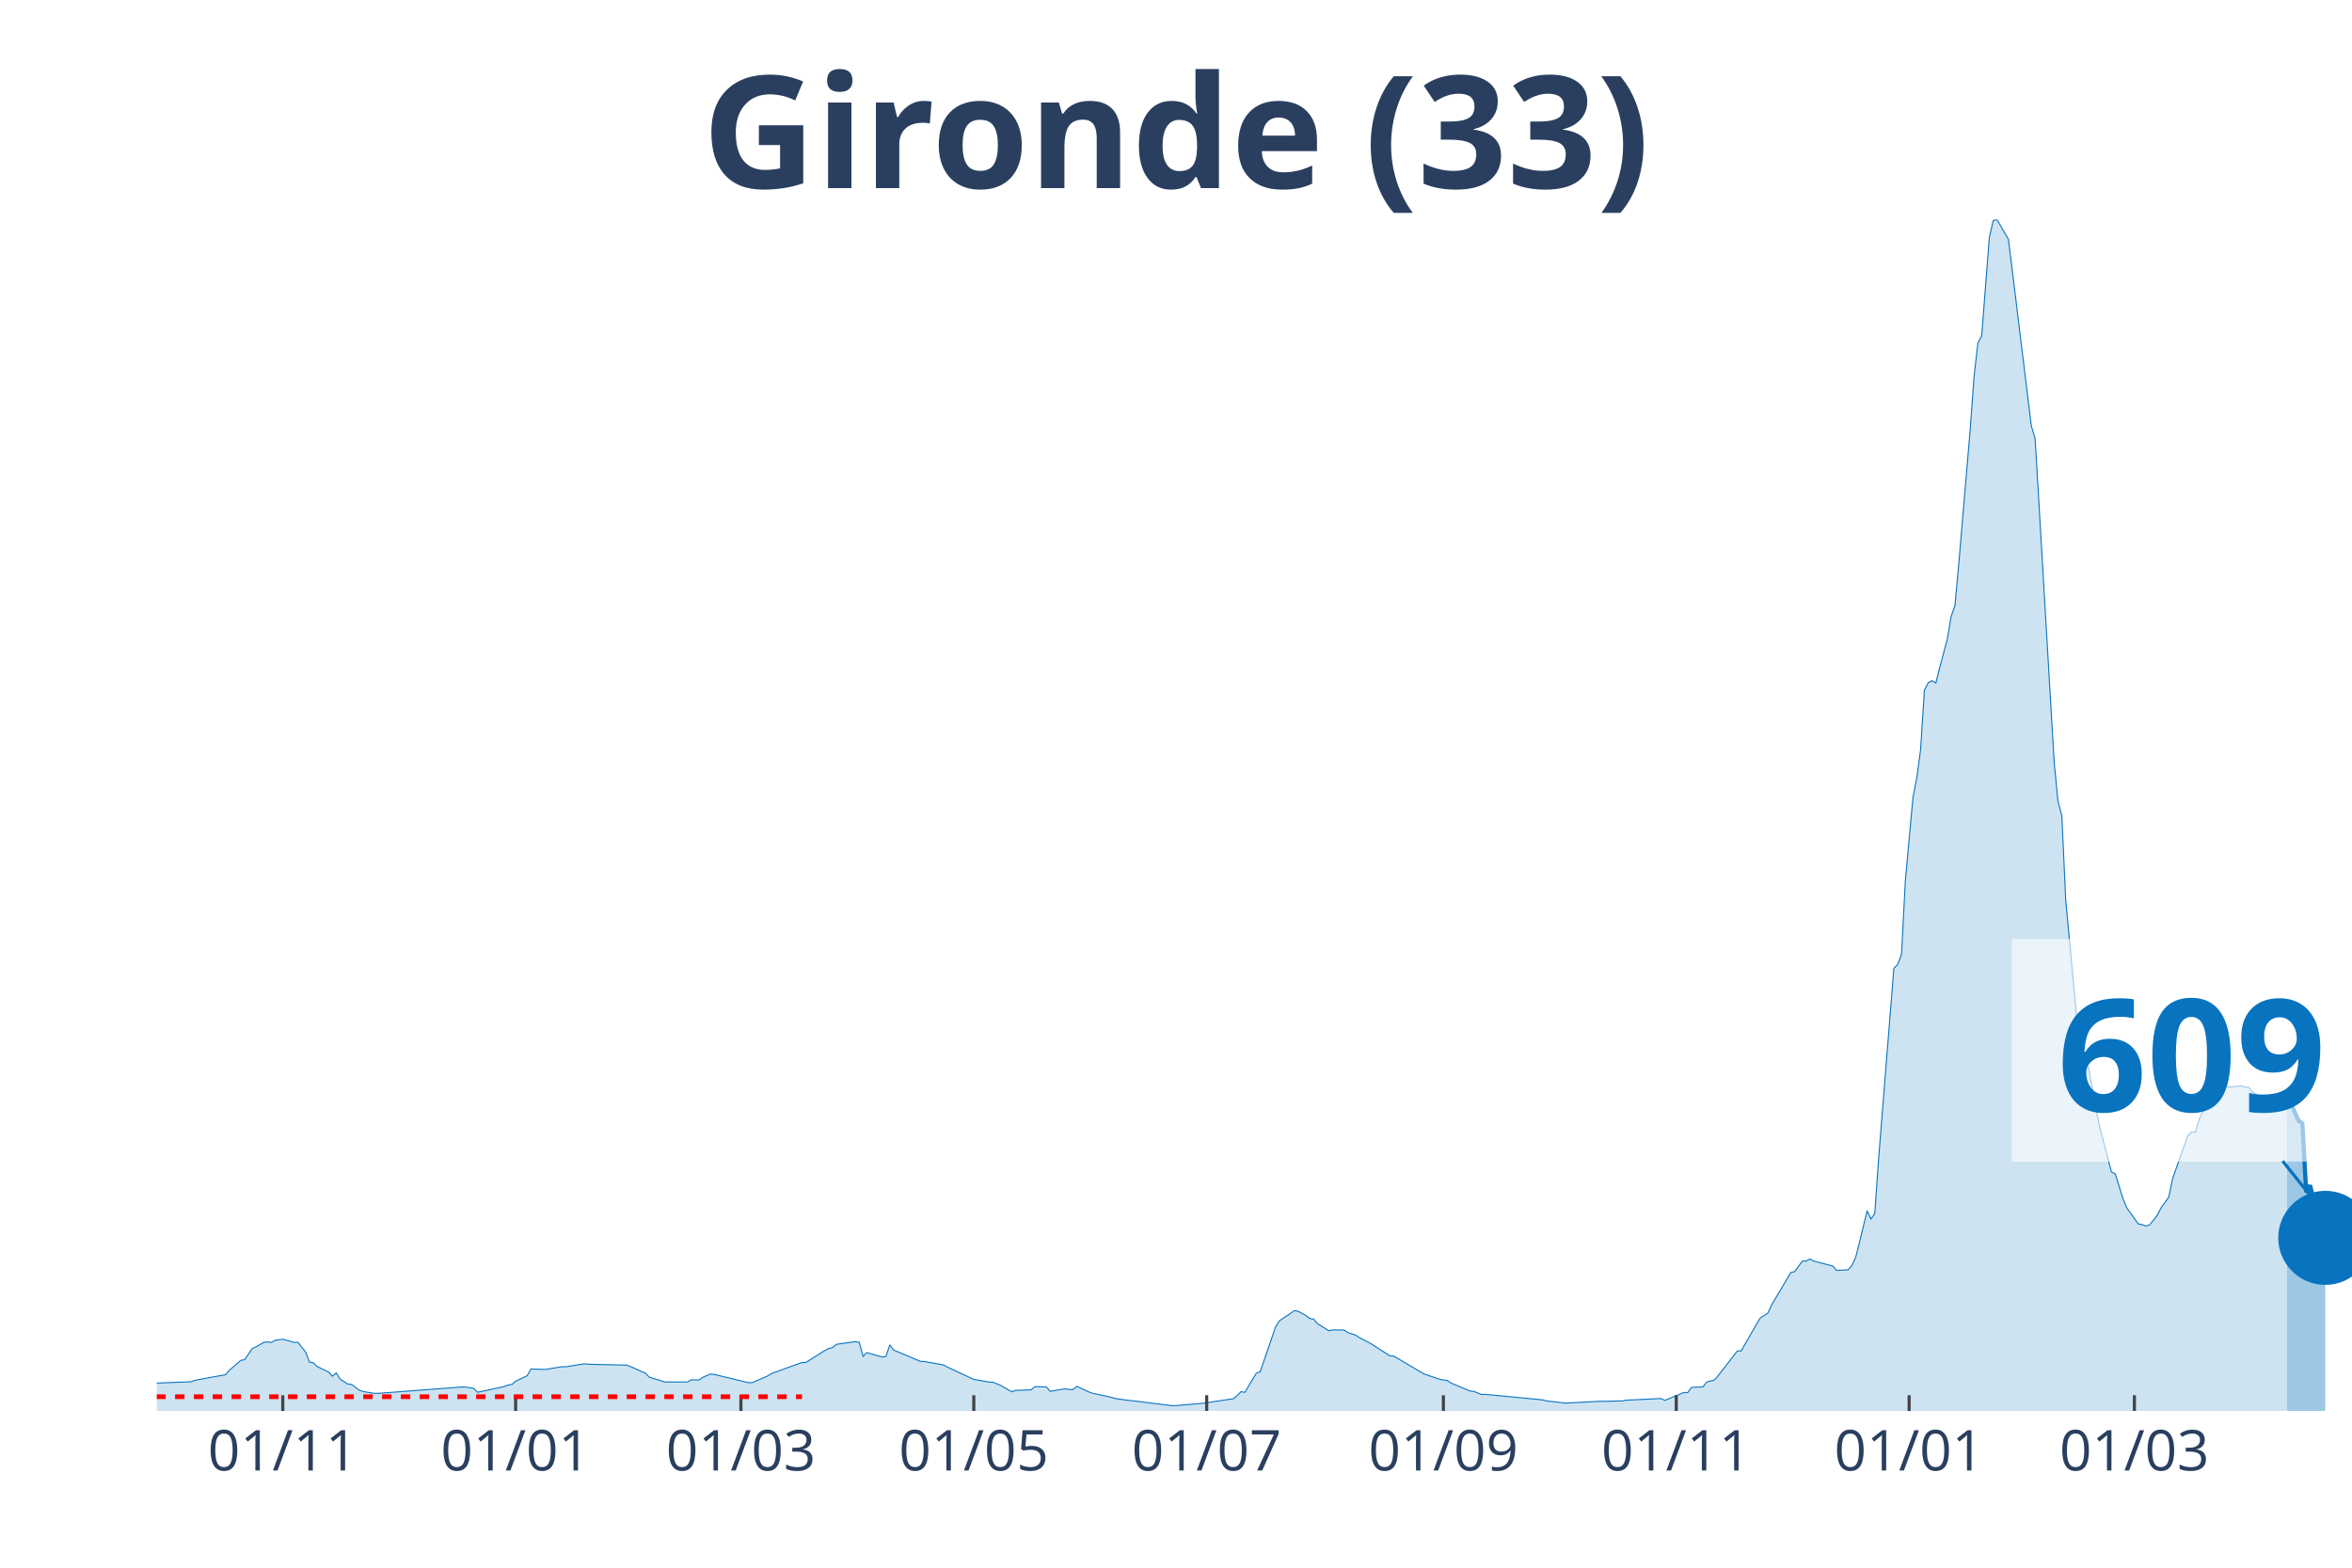
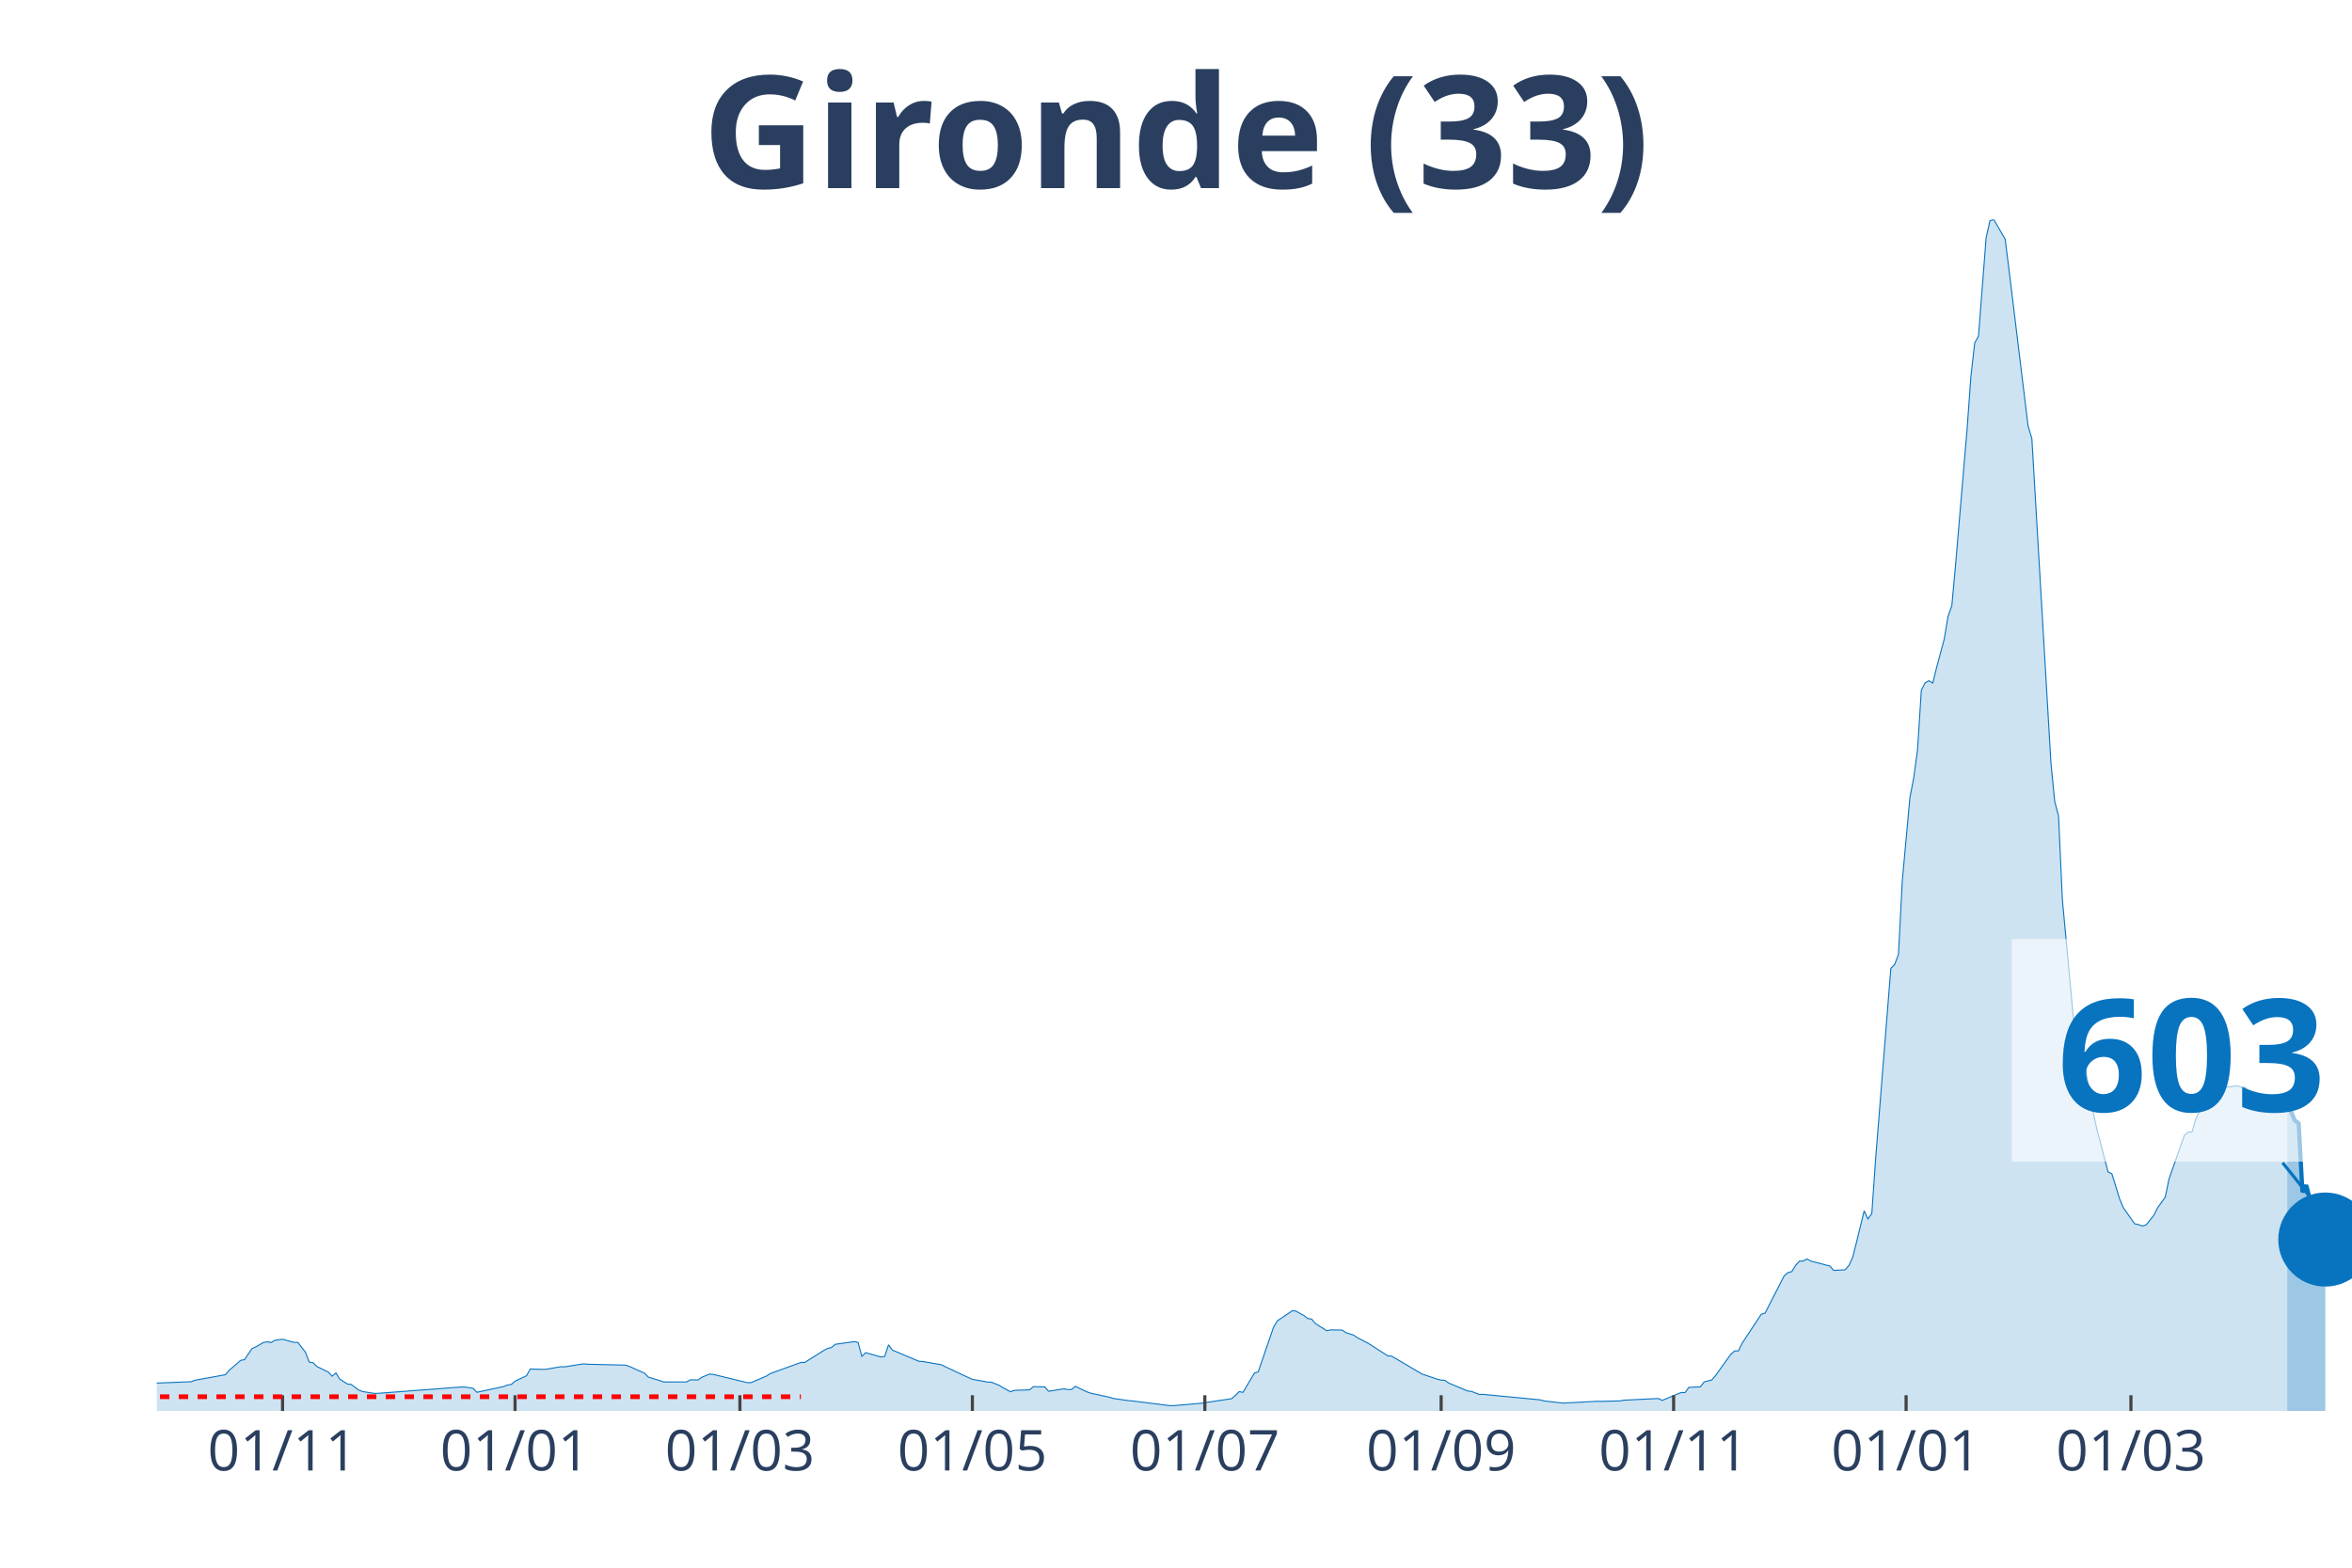
<svg xmlns="http://www.w3.org/2000/svg" class="main-svg" width="1125" height="750" style="" viewBox="0 0 750 500">
  <rect x="0" y="0" width="750" height="500" style="fill: rgb(0, 0, 0); fill-opacity: 0;" />
-   <defs id="defs-a6cb80">
+   <defs id="defs-ab02ca">
    <g class="clips">
-       <clipPath id="clipa6cb80xyplot" class="plotclip">
+       <clipPath id="clipab02caxyplot" class="plotclip">
        <rect width="700" height="380" />
      </clipPath>
-       <clipPath class="axesclip" id="clipa6cb80x">
+       <clipPath class="axesclip" id="clipab02cax">
        <rect x="50" y="0" width="700" height="500" />
      </clipPath>
-       <clipPath class="axesclip" id="clipa6cb80y">
+       <clipPath class="axesclip" id="clipab02cay">
        <rect x="0" y="70" width="750" height="380" />
      </clipPath>
-       <clipPath class="axesclip" id="clipa6cb80xy">
+       <clipPath class="axesclip" id="clipab02caxy">
        <rect x="50" y="70" width="700" height="380" />
      </clipPath>
    </g>
    <g class="gradients" />
  </defs>
  <g class="bglayer">
    <rect class="bg" x="50" y="70" width="700" height="380" style="fill: rgb(0, 0, 0); fill-opacity: 0; stroke-width: 0;" />
  </g>
  <g class="layer-below">
    <g class="imagelayer" />
    <g class="shapelayer" />
  </g>
  <g class="cartesianlayer">
    <g class="subplot xy">
      <g class="layer-subplot">
        <g class="shapelayer" />
        <g class="imagelayer" />
      </g>
      <g class="gridlayer">
        <g class="x">
-           <path class="xgrid crisp" transform="translate(90.17,0)" d="M0,70v380" style="stroke: rgb(255, 255, 255); stroke-opacity: 1; stroke-width: 1px;" />
-           <path class="xgrid crisp" transform="translate(164.43,0)" d="M0,70v380" style="stroke: rgb(255, 255, 255); stroke-opacity: 1; stroke-width: 1px;" />
-           <path class="xgrid crisp" transform="translate(236.26,0)" d="M0,70v380" style="stroke: rgb(255, 255, 255); stroke-opacity: 1; stroke-width: 1px;" />
-           <path class="xgrid crisp" transform="translate(310.52,0)" d="M0,70v380" style="stroke: rgb(255, 255, 255); stroke-opacity: 1; stroke-width: 1px;" />
-           <path class="xgrid crisp" transform="translate(384.78,0)" d="M0,70v380" style="stroke: rgb(255, 255, 255); stroke-opacity: 1; stroke-width: 1px;" />
-           <path class="xgrid crisp" transform="translate(460.26,0)" d="M0,70v380" style="stroke: rgb(255, 255, 255); stroke-opacity: 1; stroke-width: 1px;" />
-           <path class="xgrid crisp" transform="translate(534.52,0)" d="M0,70v380" style="stroke: rgb(255, 255, 255); stroke-opacity: 1; stroke-width: 1px;" />
-           <path class="xgrid crisp" transform="translate(608.78,0)" d="M0,70v380" style="stroke: rgb(255, 255, 255); stroke-opacity: 1; stroke-width: 1px;" />
-           <path class="xgrid crisp" transform="translate(680.61,0)" d="M0,70v380" style="stroke: rgb(255, 255, 255); stroke-opacity: 1; stroke-width: 1px;" />
+           <path class="xgrid crisp" transform="translate(90.1,0)" d="M0,70v380" style="stroke: rgb(255, 255, 255); stroke-opacity: 1; stroke-width: 1px;" />
+           <path class="xgrid crisp" transform="translate(164.24,0)" d="M0,70v380" style="stroke: rgb(255, 255, 255); stroke-opacity: 1; stroke-width: 1px;" />
+           <path class="xgrid crisp" transform="translate(235.94,0)" d="M0,70v380" style="stroke: rgb(255, 255, 255); stroke-opacity: 1; stroke-width: 1px;" />
+           <path class="xgrid crisp" transform="translate(310.07,0)" d="M0,70v380" style="stroke: rgb(255, 255, 255); stroke-opacity: 1; stroke-width: 1px;" />
+           <path class="xgrid crisp" transform="translate(384.2,0)" d="M0,70v380" style="stroke: rgb(255, 255, 255); stroke-opacity: 1; stroke-width: 1px;" />
+           <path class="xgrid crisp" transform="translate(459.55,0)" d="M0,70v380" style="stroke: rgb(255, 255, 255); stroke-opacity: 1; stroke-width: 1px;" />
+           <path class="xgrid crisp" transform="translate(533.68,0)" d="M0,70v380" style="stroke: rgb(255, 255, 255); stroke-opacity: 1; stroke-width: 1px;" />
+           <path class="xgrid crisp" transform="translate(607.81,0)" d="M0,70v380" style="stroke: rgb(255, 255, 255); stroke-opacity: 1; stroke-width: 1px;" />
+           <path class="xgrid crisp" transform="translate(679.51,0)" d="M0,70v380" style="stroke: rgb(255, 255, 255); stroke-opacity: 1; stroke-width: 1px;" />
        </g>
        <g class="y" />
      </g>
      <g class="zerolinelayer" />
      <path class="xlines-below" />
      <path class="ylines-below" />
      <g class="overlines-below" />
      <g class="xaxislayer-below" />
      <g class="yaxislayer-below" />
      <g class="overaxes-below" />
-       <g class="plot" transform="translate(50, 70)" clip-path="url('#clipa6cb80xyplot')">
+       <g class="plot" transform="translate(50, 70)" clip-path="url('#clipab02caxyplot')">
        <g class="scatterlayer mlayer">
-           <g class="trace scatter tracee08274" style="stroke-miterlimit: 2;">
+           <g class="trace scatter trace145ad3" style="stroke-miterlimit: 2;">
            <g class="fills">
              <g>
-                 <path class="js-fill" d="M679.3,380L-165.57,380L-165.57,379.86L-57.22,378.04L-56,377.75L-41.39,368.64L-40.17,368.59L-35.3,364.74L-34.09,364.13L-29.22,364.72L-28,365.63L-18.26,367.14L-17.04,367.12L-13.39,367.65L-12.17,368.68L-6.09,370.76L-4.87,370.84L-1.22,371.15L0,371.12L10.96,370.69L12.17,370.22L21.91,368.45L23.13,367.04L26.78,363.87L28,363.65L30.43,360.1L31.65,359.57L34.09,358.15L35.3,357.96L36.52,358.18L37.74,357.48L40.17,357.13L41.39,357.48L43.83,358.14L45.04,358.14L47.48,361.27L48.7,364.44L49.91,364.62L51.13,365.83L54.78,367.61L56,368.93L57.22,367.88L58.43,369.85L60.87,371.4L62.09,371.55L64.52,373.36L65.74,373.82L69.39,374.4L70.61,374.4L97.39,372.36L98.61,372.41L101.04,372.79L102.26,374.05L110.78,372.23L112,371.73L113.22,371.58L114.43,370.51L118.09,368.78L119.3,366.63L122.96,366.74L124.17,366.74L129.04,365.9L130.26,365.94L136.35,364.98L137.57,365.11L149.74,365.39L150.96,365.81L155.83,367.98L157.04,369.24L160.7,370.34L161.91,370.77L169.22,370.76L170.43,370.07L172.87,370.13L174.09,369.28L176.52,368.24L177.74,368.35L188.7,371L189.91,370.95L194.78,368.86L196,368.07L205.74,364.55L206.96,364.55L213.04,360.72L214.26,360.08L215.48,359.81L216.7,358.76L222.78,357.89L224,358.14L225.22,362.61L226.43,361.41L231.3,362.8L232.52,362.61L233.74,358.92L234.96,360.59L243.48,364.18L244.7,364.24L250.78,365.31L252,365.97L260.52,369.95L261.74,370.14L265.39,370.8L266.61,370.85L269.04,371.82L270.26,372.57L272.7,373.89L273.91,373.44L278.78,373.28L280,372.26L283.65,372.34L284.87,373.73L289.74,372.94L290.96,373.18L292.17,373.17L293.39,372.16L297.04,373.88L298.26,374.33L304.35,375.65L305.57,376.03L310.43,376.72L311.65,376.82L323.83,378.34L325.04,378.3L332.35,377.67L333.57,377.56L343.3,376.1L344.52,375.1L345.74,373.85L346.96,374.08L350.61,367.94L351.83,367.54L356.7,353.35L357.91,351.3L362.78,348L364,348.23L366.43,349.58L367.65,350.52L368.87,350.7L370.09,352.14L373.74,354.42L374.96,354.15L378.61,354.21L379.83,355.03L382.26,355.81L383.48,356.62L387.13,358.52L388.35,359.31L393.22,362.44L394.43,362.51L402.96,367.54L404.17,368.24L409.04,369.88L410.26,370.17L411.48,370.26L412.7,371.12L418.78,373.65L420,373.79L422.43,374.75L423.65,374.72L441.91,376.47L443.13,376.82L449.22,377.51L450.43,377.44L460.17,376.93L461.39,376.95L467.48,376.8L468.7,376.57L479.65,376.04L480.87,376.64L485.74,374.62L486.96,374.12L488.17,374.16L489.39,372.49L493.04,372.33L494.26,370.76L496.7,370.13L497.91,368.72L504,360.88L505.22,360.85L510.09,352.39L511.3,350.37L513.74,348.79L514.96,346.14L521.04,335.88L522.26,335.57L524.7,332.24L525.91,332.2L527.13,331.53L528.35,332.2L532,333.15L533.22,333.49L534.43,333.77L535.65,335.19L539.3,334.99L540.52,333.61L541.74,330.99L542.96,326.14L545.39,316.17L546.61,318.77L547.83,317.05L549.04,299.64L553.91,238.83L555.13,237.59L556.35,234.38L557.57,210.94L560,184.36L561.22,178.13L562.43,169.14L563.65,150.11L564.87,147.75L566.09,147.1L567.3,147.84L568.52,142.93L570.96,133.85L572.17,126.63L573.39,123.14L574.61,109.85L578.26,66.9L579.48,50.12L580.7,39.4L581.91,37.19L584.35,5.82L585.57,0.4L586.78,0L588,2.11L590.43,6.31L591.65,16.06L597.74,65.82L598.96,69.93L605.04,173.23L606.26,185.66L607.48,190.24L608.7,216.86L612.35,256.07L613.57,264.26L614.78,268.78L616,270.38L618.43,284.23L619.65,289.87L623.3,303.78L624.52,304.38L626.96,312.29L628.17,315.19L631.83,320.35L633.04,320.56L634.26,321.04L635.48,320.64L637.91,317.61L639.13,315.18L641.57,311.81L642.78,305.96L647.65,292.15L648.87,291.05L650.09,291.1L651.3,286.91L654.96,279.4L656.17,278.05L657.39,277.18L658.61,277.41L659.83,276.44L661.04,276.72L664.7,276.33L665.91,276.76L667.13,276.79L668.35,278.4L669.57,278.97L670.78,280.49L672,281.43L673.22,280.51L675.65,279.93L676.87,279.4L679.3,280.17" style="fill: rgb(8, 115, 191); fill-opacity: 0.2; stroke-width: 0;" />
+                 <path class="js-fill" d="M679.34,380L-165.28,380L-165.28,379.86L-57.12,378.04L-55.9,377.75L-41.32,368.64L-40.1,368.59L-35.24,364.74L-34.03,364.13L-29.17,364.72L-27.95,365.63L-18.23,367.14L-17.01,367.12L-13.37,367.65L-12.15,368.68L-6.08,370.76L-4.86,370.84L-1.22,371.15L0,371.12L10.94,370.69L12.15,370.22L21.88,368.45L23.09,367.04L26.74,363.87L27.95,363.65L30.38,360.1L31.6,359.57L34.03,358.15L35.24,357.96L36.46,358.18L37.67,357.48L40.1,357.13L41.32,357.48L43.75,358.14L44.97,358.14L47.4,361.27L48.61,364.44L49.83,364.62L51.04,365.83L54.69,367.61L55.9,368.93L57.12,367.88L58.33,369.85L60.76,371.4L61.98,371.55L64.41,373.36L65.63,373.82L69.27,374.4L70.49,374.4L97.22,372.36L98.44,372.41L100.87,372.79L102.08,374.05L110.59,372.23L111.81,371.73L113.02,371.58L114.24,370.51L117.88,368.78L119.1,366.63L122.74,366.74L123.96,366.74L128.82,365.9L130.03,365.94L136.11,364.98L137.33,365.11L149.48,365.39L150.69,365.81L155.56,367.98L156.77,369.24L160.42,370.34L161.63,370.77L168.92,370.76L170.14,370.07L172.57,370.13L173.78,369.28L176.22,368.24L177.43,368.35L188.37,371L189.58,370.95L194.44,368.86L195.66,368.07L205.38,364.55L206.6,364.55L212.67,360.72L213.89,360.08L215.1,359.81L216.32,358.76L222.4,357.89L223.61,358.14L224.83,362.61L226.04,361.41L230.9,362.8L232.12,362.61L233.33,358.92L234.55,360.59L243.06,364.18L244.27,364.24L250.35,365.31L251.56,365.97L260.07,369.95L261.28,370.14L264.93,370.8L266.15,370.85L268.58,371.82L269.79,372.57L272.22,373.89L273.44,373.44L278.3,373.28L279.51,372.26L283.16,372.34L284.38,373.73L289.24,372.94L290.45,373.18L291.67,373.17L292.88,372.16L296.53,373.88L297.74,374.33L303.82,375.65L305.03,376.03L309.9,376.72L311.11,376.82L323.26,378.34L324.48,378.3L331.77,377.67L332.99,377.56L342.71,376.1L343.92,375.1L345.14,373.85L346.35,374.08L350,367.94L351.22,367.54L356.08,353.35L357.29,351.3L362.15,348L363.37,348.23L365.8,349.58L367.01,350.52L368.23,350.7L369.44,352.14L373.09,354.42L374.31,354.15L377.95,354.21L379.17,355.03L381.6,355.81L382.81,356.62L386.46,358.52L387.67,359.31L392.53,362.44L393.75,362.51L402.26,367.54L403.47,368.24L408.33,369.88L409.55,370.17L410.76,370.26L411.98,371.12L418.06,373.65L419.27,373.79L421.7,374.75L422.92,374.72L441.15,376.47L442.36,376.82L448.44,377.51L449.65,377.44L459.38,376.93L460.59,376.95L466.67,376.8L467.88,376.57L478.82,376.04L480.03,376.64L484.9,374.62L486.11,374.12L487.33,374.16L488.54,372.49L492.19,372.33L493.4,370.76L495.83,370.13L497.05,368.72L501.91,361.95L503.13,360.88L504.34,360.85L505.56,358.37L511.63,349.16L512.85,348.79L518.92,336.94L520.14,335.88L521.35,335.57L522.57,333.58L523.78,332.24L525,332.2L526.22,331.53L527.43,332.2L531.08,333.15L532.29,333.49L533.51,333.77L534.72,335.19L538.37,334.99L539.58,333.61L540.8,330.99L542.01,326.14L544.44,316.17L545.66,318.77L546.88,317.05L548.09,299.64L552.95,238.83L554.17,237.59L555.38,234.38L556.6,210.94L559.03,184.36L560.24,178.13L561.46,169.14L562.67,150.11L563.89,147.75L565.1,147.1L566.32,147.84L567.53,142.93L569.97,133.85L571.18,126.63L572.4,123.14L573.61,109.85L577.26,66.9L578.47,50.12L579.69,39.4L580.9,37.19L583.33,5.82L584.55,0.4L585.76,0L586.98,2.11L589.41,6.31L590.63,16.06L596.7,65.82L597.92,69.93L603.99,173.23L605.21,185.66L606.42,190.24L607.64,216.86L611.28,256.07L612.5,264.26L613.72,268.78L614.93,270.38L617.36,284.23L618.58,289.87L622.22,303.78L623.44,304.38L625.87,312.29L627.08,315.19L630.73,320.35L631.94,320.56L633.16,321.04L634.38,320.64L636.81,317.61L638.02,315.18L640.45,311.81L641.67,305.96L646.53,292.15L647.74,291.05L648.96,291.1L650.17,286.91L653.82,279.4L655.03,278.05L656.25,277.18L657.47,277.41L658.68,276.44L659.9,276.72L663.54,276.33L664.76,276.75L665.97,276.78L667.19,278.39L668.4,278.96L669.62,280.48L670.83,281.42L672.05,280.51L674.48,279.92L675.69,279.38L678.13,280.13L679.34,281.69" style="fill: rgb(8, 115, 191); fill-opacity: 0.2; stroke-width: 0;" />
              </g>
            </g>
            <g class="errorbars" />
            <g class="lines">
-               <path class="js-line" d="M-165.57,379.86L-57.22,378.04L-56,377.75L-41.39,368.64L-40.17,368.59L-35.3,364.74L-34.09,364.13L-29.22,364.72L-28,365.63L-18.26,367.14L-17.04,367.12L-13.39,367.65L-12.17,368.68L-6.09,370.76L-4.87,370.84L-1.22,371.15L0,371.12L10.96,370.69L12.17,370.22L21.91,368.45L23.13,367.04L26.78,363.87L28,363.65L30.43,360.1L31.65,359.57L34.09,358.15L35.3,357.96L36.52,358.18L37.74,357.48L40.17,357.13L41.39,357.48L43.83,358.14L45.04,358.14L47.48,361.27L48.7,364.44L49.91,364.62L51.13,365.83L54.78,367.61L56,368.93L57.22,367.88L58.43,369.85L60.87,371.4L62.09,371.55L64.52,373.36L65.74,373.82L69.39,374.4L70.61,374.4L97.39,372.36L98.61,372.41L101.04,372.79L102.26,374.05L110.78,372.23L112,371.73L113.22,371.58L114.43,370.51L118.09,368.78L119.3,366.63L122.96,366.74L124.17,366.74L129.04,365.9L130.26,365.94L136.35,364.98L137.57,365.11L149.74,365.39L150.96,365.81L155.83,367.98L157.04,369.24L160.7,370.34L161.91,370.77L169.22,370.76L170.43,370.07L172.87,370.13L174.09,369.28L176.52,368.24L177.74,368.35L188.7,371L189.91,370.95L194.78,368.86L196,368.07L205.74,364.55L206.96,364.55L213.04,360.72L214.26,360.08L215.48,359.81L216.7,358.76L222.78,357.89L224,358.14L225.22,362.61L226.43,361.41L231.3,362.8L232.52,362.61L233.74,358.92L234.96,360.59L243.48,364.18L244.7,364.24L250.78,365.31L252,365.97L260.52,369.95L261.74,370.14L265.39,370.8L266.61,370.85L269.04,371.82L270.26,372.57L272.7,373.89L273.91,373.44L278.78,373.28L280,372.26L283.65,372.34L284.87,373.73L289.74,372.94L290.96,373.18L292.17,373.17L293.39,372.16L297.04,373.88L298.26,374.33L304.35,375.65L305.57,376.03L310.43,376.72L311.65,376.82L323.83,378.34L325.04,378.3L332.35,377.67L333.57,377.56L343.3,376.1L344.52,375.1L345.74,373.85L346.96,374.08L350.61,367.94L351.83,367.54L356.7,353.35L357.91,351.3L362.78,348L364,348.23L366.43,349.58L367.65,350.52L368.87,350.7L370.09,352.14L373.74,354.42L374.96,354.15L378.61,354.21L379.83,355.03L382.26,355.81L383.48,356.62L387.13,358.52L388.35,359.31L393.22,362.44L394.43,362.51L402.96,367.54L404.17,368.24L409.04,369.88L410.26,370.17L411.48,370.26L412.7,371.12L418.78,373.65L420,373.79L422.43,374.75L423.65,374.72L441.91,376.47L443.13,376.82L449.22,377.51L450.43,377.44L460.17,376.93L461.39,376.95L467.48,376.8L468.7,376.57L479.65,376.04L480.87,376.64L485.74,374.62L486.96,374.12L488.17,374.16L489.39,372.49L493.04,372.33L494.26,370.76L496.7,370.13L497.91,368.72L504,360.88L505.22,360.85L510.09,352.39L511.3,350.37L513.74,348.79L514.96,346.14L521.04,335.88L522.26,335.57L524.7,332.24L525.91,332.2L527.13,331.53L528.35,332.2L532,333.15L533.22,333.49L534.43,333.77L535.65,335.19L539.3,334.99L540.52,333.61L541.74,330.99L542.96,326.14L545.39,316.17L546.61,318.77L547.83,317.05L549.04,299.64L553.91,238.83L555.13,237.59L556.35,234.38L557.57,210.94L560,184.36L561.22,178.13L562.43,169.14L563.65,150.11L564.87,147.75L566.09,147.1L567.3,147.84L568.52,142.93L570.96,133.85L572.17,126.63L573.39,123.14L574.61,109.85L578.26,66.9L579.48,50.12L580.7,39.4L581.91,37.19L584.35,5.82L585.57,0.4L586.78,0L588,2.11L590.43,6.31L591.65,16.06L597.74,65.82L598.96,69.93L605.04,173.23L606.26,185.66L607.48,190.24L608.7,216.86L612.35,256.07L613.57,264.26L614.78,268.78L616,270.38L618.43,284.23L619.65,289.87L623.3,303.78L624.52,304.38L626.96,312.29L628.17,315.19L631.83,320.35L633.04,320.56L634.26,321.04L635.48,320.64L637.91,317.61L639.13,315.18L641.57,311.81L642.78,305.96L647.65,292.15L648.87,291.05L650.09,291.1L651.3,286.91L654.96,279.4L656.17,278.05L657.39,277.18L658.61,277.41L659.83,276.44L661.04,276.72L664.7,276.33L665.91,276.76L667.13,276.79L668.35,278.4L669.57,278.97L670.78,280.49L672,281.43L673.22,280.51L675.65,279.93L676.87,279.4L679.3,280.17" style="vector-effect: non-scaling-stroke; fill: none; stroke: rgb(8, 115, 191); stroke-opacity: 1; stroke-width: 0.5px; opacity: 1;" />
+               <path class="js-line" d="M-165.28,379.86L-57.12,378.04L-55.9,377.75L-41.32,368.64L-40.1,368.59L-35.24,364.74L-34.03,364.13L-29.17,364.72L-27.95,365.63L-18.23,367.14L-17.01,367.12L-13.37,367.65L-12.15,368.68L-6.08,370.76L-4.86,370.84L-1.22,371.15L0,371.12L10.94,370.69L12.15,370.22L21.88,368.45L23.09,367.04L26.74,363.87L27.95,363.65L30.38,360.1L31.6,359.57L34.03,358.15L35.24,357.96L36.46,358.18L37.67,357.48L40.1,357.13L41.32,357.48L43.75,358.14L44.97,358.14L47.4,361.27L48.61,364.44L49.83,364.62L51.04,365.83L54.69,367.61L55.9,368.93L57.12,367.88L58.33,369.85L60.76,371.4L61.98,371.55L64.41,373.36L65.63,373.82L69.27,374.4L70.49,374.4L97.22,372.36L98.44,372.41L100.87,372.79L102.08,374.05L110.59,372.23L111.81,371.73L113.02,371.58L114.24,370.51L117.88,368.78L119.1,366.63L122.74,366.74L123.96,366.74L128.82,365.9L130.03,365.94L136.11,364.98L137.33,365.11L149.48,365.39L150.69,365.81L155.56,367.98L156.77,369.24L160.42,370.34L161.63,370.77L168.92,370.76L170.14,370.07L172.57,370.13L173.78,369.28L176.22,368.24L177.43,368.35L188.37,371L189.58,370.95L194.44,368.86L195.66,368.07L205.38,364.55L206.6,364.55L212.67,360.72L213.89,360.08L215.1,359.81L216.32,358.76L222.4,357.89L223.61,358.14L224.83,362.61L226.04,361.41L230.9,362.8L232.12,362.61L233.33,358.92L234.55,360.59L243.06,364.18L244.27,364.24L250.35,365.31L251.56,365.97L260.07,369.95L261.28,370.14L264.93,370.8L266.15,370.85L268.58,371.82L269.79,372.57L272.22,373.89L273.44,373.44L278.3,373.28L279.51,372.26L283.16,372.34L284.38,373.73L289.24,372.94L290.45,373.18L291.67,373.17L292.88,372.16L296.53,373.88L297.74,374.33L303.82,375.65L305.03,376.03L309.9,376.72L311.11,376.82L323.26,378.34L324.48,378.3L331.77,377.67L332.99,377.56L342.71,376.1L343.92,375.1L345.14,373.85L346.35,374.08L350,367.94L351.22,367.54L356.08,353.35L357.29,351.3L362.15,348L363.37,348.23L365.8,349.58L367.01,350.52L368.23,350.7L369.44,352.14L373.09,354.42L374.31,354.15L377.95,354.21L379.17,355.03L381.6,355.81L382.81,356.62L386.46,358.52L387.67,359.31L392.53,362.44L393.75,362.51L402.26,367.54L403.47,368.24L408.33,369.88L409.55,370.17L410.76,370.26L411.98,371.12L418.06,373.65L419.27,373.79L421.7,374.75L422.92,374.72L441.15,376.47L442.36,376.82L448.44,377.51L449.65,377.44L459.38,376.93L460.59,376.95L466.67,376.8L467.88,376.57L478.82,376.04L480.03,376.64L484.9,374.62L486.11,374.12L487.33,374.16L488.54,372.49L492.19,372.33L493.4,370.76L495.83,370.13L497.05,368.72L501.91,361.95L503.13,360.88L504.34,360.85L505.56,358.37L511.63,349.16L512.85,348.79L518.92,336.94L520.14,335.88L521.35,335.57L522.57,333.58L523.78,332.24L525,332.2L526.22,331.53L527.43,332.2L531.08,333.15L532.29,333.49L533.51,333.77L534.72,335.19L538.37,334.99L539.58,333.61L540.8,330.99L542.01,326.14L544.44,316.17L545.66,318.77L546.88,317.05L548.09,299.64L552.95,238.83L554.17,237.59L555.38,234.38L556.6,210.94L559.03,184.36L560.24,178.13L561.46,169.14L562.67,150.11L563.89,147.75L565.1,147.1L566.32,147.84L567.53,142.93L569.97,133.85L571.18,126.63L572.4,123.14L573.61,109.85L577.26,66.9L578.47,50.12L579.69,39.4L580.9,37.19L583.33,5.82L584.55,0.4L585.76,0L586.98,2.11L589.41,6.31L590.63,16.06L596.7,65.82L597.92,69.93L603.99,173.23L605.21,185.66L606.42,190.24L607.64,216.86L611.28,256.07L612.5,264.26L613.72,268.78L614.93,270.38L617.36,284.23L618.58,289.87L622.22,303.78L623.44,304.38L625.87,312.29L627.08,315.19L630.73,320.35L631.94,320.56L633.16,321.04L634.38,320.64L636.81,317.61L638.02,315.18L640.45,311.81L641.67,305.96L646.53,292.15L647.74,291.05L648.96,291.1L650.17,286.91L653.82,279.4L655.03,278.05L656.25,277.18L657.47,277.41L658.68,276.44L659.9,276.72L663.54,276.33L664.76,276.75L665.97,276.78L667.19,278.39L668.4,278.96L669.62,280.48L670.83,281.42L672.05,280.51L674.48,279.92L675.69,279.38L678.13,280.13L679.34,281.69" style="vector-effect: non-scaling-stroke; fill: none; stroke: rgb(8, 115, 191); stroke-opacity: 1; stroke-width: 0.5px; opacity: 1;" />
            </g>
            <g class="points" />
            <g class="text" />
          </g>
-           <g class="trace scatter trace762a83" style="stroke-miterlimit: 2;">
+           <g class="trace scatter trace822974" style="stroke-miterlimit: 2;">
            <g class="fills">
              <g>
-                 <path class="js-fill" d="M691.48,380L679.3,380L679.3,280.17L680.52,281.73L681.74,284.72L682.96,287.43L684.17,288.28L685.39,310.3L686.61,308.03L690.26,322.38L691.48,324.8" style="fill: rgb(8, 115, 191); fill-opacity: 0.4; stroke-width: 0;" />
+                 <path class="js-fill" d="M691.49,380L679.34,380L679.34,281.69L681.77,287.38L682.99,288.22L684.2,310.25L685.42,308.01L689.06,322.35L690.28,324.75L691.49,325.34" style="fill: rgb(8, 115, 191); fill-opacity: 0.4; stroke-width: 0;" />
              </g>
            </g>
            <g class="errorbars" />
            <g class="lines">
-               <path class="js-line" d="M679.3,280.17L680.52,281.73L681.74,284.72L682.96,287.43L684.17,288.28L685.39,310.3L686.61,308.03L690.26,322.38L691.48,324.8" style="vector-effect: non-scaling-stroke; fill: none; stroke: rgb(8, 115, 191); stroke-opacity: 1; stroke-width: 2px; opacity: 1;" />
+               <path class="js-line" d="M679.34,281.69L681.77,287.38L682.99,288.22L684.2,310.25L685.42,308.01L689.06,322.35L690.28,324.75L691.49,325.34" style="vector-effect: non-scaling-stroke; fill: none; stroke: rgb(8, 115, 191); stroke-opacity: 1; stroke-width: 2px; opacity: 1;" />
            </g>
            <g class="points" />
            <g class="text" />
          </g>
-           <g class="trace scatter trace1bd5f7" style="stroke-miterlimit: 2; opacity: 1;">
+           <g class="trace scatter trace5b36b7" style="stroke-miterlimit: 2; opacity: 1;">
            <g class="fills" />
            <g class="errorbars" />
            <g class="lines" />
            <g class="points">
-               <path class="point" transform="translate(691.48,324.8)" d="M15,0A15,15 0 1,1 0,-15A15,15 0 0,1 15,0Z" style="opacity: 1; stroke-width: 0px; fill: rgb(8, 115, 191); fill-opacity: 1;" />
+               <path class="point" transform="translate(691.49,325.34)" d="M15,0A15,15 0 1,1 0,-15A15,15 0 0,1 15,0Z" style="opacity: 1; stroke-width: 0px; fill: rgb(8, 115, 191); fill-opacity: 1;" />
            </g>
            <g class="text" />
          </g>
        </g>
      </g>
      <g class="overplot" />
      <path class="xlines-above crisp" style="fill: none; stroke-width: 1px; stroke: rgb(0, 0, 0); stroke-opacity: 0;" d="" />
      <path class="ylines-above crisp" style="fill: none;" d="M0,0" />
      <g class="overlines-above" />
      <g class="xaxislayer-above">
-         <path class="xtick ticks crisp" d="M0,450v-5" transform="translate(90.17,0)" style="stroke: rgb(68, 68, 68); stroke-opacity: 1; stroke-width: 1px;" />
-         <path class="xtick ticks crisp" d="M0,450v-5" transform="translate(164.43,0)" style="stroke: rgb(68, 68, 68); stroke-opacity: 1; stroke-width: 1px;" />
-         <path class="xtick ticks crisp" d="M0,450v-5" transform="translate(236.26,0)" style="stroke: rgb(68, 68, 68); stroke-opacity: 1; stroke-width: 1px;" />
-         <path class="xtick ticks crisp" d="M0,450v-5" transform="translate(310.52,0)" style="stroke: rgb(68, 68, 68); stroke-opacity: 1; stroke-width: 1px;" />
-         <path class="xtick ticks crisp" d="M0,450v-5" transform="translate(384.78,0)" style="stroke: rgb(68, 68, 68); stroke-opacity: 1; stroke-width: 1px;" />
-         <path class="xtick ticks crisp" d="M0,450v-5" transform="translate(460.26,0)" style="stroke: rgb(68, 68, 68); stroke-opacity: 1; stroke-width: 1px;" />
-         <path class="xtick ticks crisp" d="M0,450v-5" transform="translate(534.52,0)" style="stroke: rgb(68, 68, 68); stroke-opacity: 1; stroke-width: 1px;" />
-         <path class="xtick ticks crisp" d="M0,450v-5" transform="translate(608.78,0)" style="stroke: rgb(68, 68, 68); stroke-opacity: 1; stroke-width: 1px;" />
-         <path class="xtick ticks crisp" d="M0,450v-5" transform="translate(680.61,0)" style="stroke: rgb(68, 68, 68); stroke-opacity: 1; stroke-width: 1px;" />
+         <path class="xtick ticks crisp" d="M0,450v-5" transform="translate(90.1,0)" style="stroke: rgb(68, 68, 68); stroke-opacity: 1; stroke-width: 1px;" />
+         <path class="xtick ticks crisp" d="M0,450v-5" transform="translate(164.24,0)" style="stroke: rgb(68, 68, 68); stroke-opacity: 1; stroke-width: 1px;" />
+         <path class="xtick ticks crisp" d="M0,450v-5" transform="translate(235.94,0)" style="stroke: rgb(68, 68, 68); stroke-opacity: 1; stroke-width: 1px;" />
+         <path class="xtick ticks crisp" d="M0,450v-5" transform="translate(310.07,0)" style="stroke: rgb(68, 68, 68); stroke-opacity: 1; stroke-width: 1px;" />
+         <path class="xtick ticks crisp" d="M0,450v-5" transform="translate(384.2,0)" style="stroke: rgb(68, 68, 68); stroke-opacity: 1; stroke-width: 1px;" />
+         <path class="xtick ticks crisp" d="M0,450v-5" transform="translate(459.55,0)" style="stroke: rgb(68, 68, 68); stroke-opacity: 1; stroke-width: 1px;" />
+         <path class="xtick ticks crisp" d="M0,450v-5" transform="translate(533.68,0)" style="stroke: rgb(68, 68, 68); stroke-opacity: 1; stroke-width: 1px;" />
+         <path class="xtick ticks crisp" d="M0,450v-5" transform="translate(607.81,0)" style="stroke: rgb(68, 68, 68); stroke-opacity: 1; stroke-width: 1px;" />
+         <path class="xtick ticks crisp" d="M0,450v-5" transform="translate(679.51,0)" style="stroke: rgb(68, 68, 68); stroke-opacity: 1; stroke-width: 1px;" />
        <g class="xtick">
-           <text text-anchor="middle" x="0" y="469" transform="translate(90.17,0)" style="font-family: 'Open Sans', verdana, arial, sans-serif; font-size: 18px; fill: rgb(42, 63, 95); fill-opacity: 1; white-space: pre;">01/11</text>
+           <text text-anchor="middle" x="0" y="469" transform="translate(90.1,0)" style="font-family: 'Open Sans', verdana, arial, sans-serif; font-size: 18px; fill: rgb(42, 63, 95); fill-opacity: 1; white-space: pre;">01/11</text>
        </g>
        <g class="xtick">
-           <text text-anchor="middle" x="0" y="469" transform="translate(164.43,0)" style="font-family: 'Open Sans', verdana, arial, sans-serif; font-size: 18px; fill: rgb(42, 63, 95); fill-opacity: 1; white-space: pre;">01/01</text>
+           <text text-anchor="middle" x="0" y="469" transform="translate(164.24,0)" style="font-family: 'Open Sans', verdana, arial, sans-serif; font-size: 18px; fill: rgb(42, 63, 95); fill-opacity: 1; white-space: pre;">01/01</text>
        </g>
        <g class="xtick">
-           <text text-anchor="middle" x="0" y="469" transform="translate(236.26,0)" style="font-family: 'Open Sans', verdana, arial, sans-serif; font-size: 18px; fill: rgb(42, 63, 95); fill-opacity: 1; white-space: pre;">01/03</text>
+           <text text-anchor="middle" x="0" y="469" transform="translate(235.94,0)" style="font-family: 'Open Sans', verdana, arial, sans-serif; font-size: 18px; fill: rgb(42, 63, 95); fill-opacity: 1; white-space: pre;">01/03</text>
        </g>
        <g class="xtick">
-           <text text-anchor="middle" x="0" y="469" transform="translate(310.52,0)" style="font-family: 'Open Sans', verdana, arial, sans-serif; font-size: 18px; fill: rgb(42, 63, 95); fill-opacity: 1; white-space: pre;">01/05</text>
+           <text text-anchor="middle" x="0" y="469" transform="translate(310.07,0)" style="font-family: 'Open Sans', verdana, arial, sans-serif; font-size: 18px; fill: rgb(42, 63, 95); fill-opacity: 1; white-space: pre;">01/05</text>
        </g>
        <g class="xtick">
-           <text text-anchor="middle" x="0" y="469" transform="translate(384.78,0)" style="font-family: 'Open Sans', verdana, arial, sans-serif; font-size: 18px; fill: rgb(42, 63, 95); fill-opacity: 1; white-space: pre;">01/07</text>
+           <text text-anchor="middle" x="0" y="469" transform="translate(384.2,0)" style="font-family: 'Open Sans', verdana, arial, sans-serif; font-size: 18px; fill: rgb(42, 63, 95); fill-opacity: 1; white-space: pre;">01/07</text>
        </g>
        <g class="xtick">
-           <text text-anchor="middle" x="0" y="469" transform="translate(460.26,0)" style="font-family: 'Open Sans', verdana, arial, sans-serif; font-size: 18px; fill: rgb(42, 63, 95); fill-opacity: 1; white-space: pre;">01/09</text>
+           <text text-anchor="middle" x="0" y="469" transform="translate(459.55,0)" style="font-family: 'Open Sans', verdana, arial, sans-serif; font-size: 18px; fill: rgb(42, 63, 95); fill-opacity: 1; white-space: pre;">01/09</text>
        </g>
        <g class="xtick">
-           <text text-anchor="middle" x="0" y="469" transform="translate(534.52,0)" style="font-family: 'Open Sans', verdana, arial, sans-serif; font-size: 18px; fill: rgb(42, 63, 95); fill-opacity: 1; white-space: pre;">01/11</text>
+           <text text-anchor="middle" x="0" y="469" transform="translate(533.68,0)" style="font-family: 'Open Sans', verdana, arial, sans-serif; font-size: 18px; fill: rgb(42, 63, 95); fill-opacity: 1; white-space: pre;">01/11</text>
        </g>
        <g class="xtick">
-           <text text-anchor="middle" x="0" y="469" transform="translate(608.78,0)" style="font-family: 'Open Sans', verdana, arial, sans-serif; font-size: 18px; fill: rgb(42, 63, 95); fill-opacity: 1; white-space: pre;">01/01</text>
+           <text text-anchor="middle" x="0" y="469" transform="translate(607.81,0)" style="font-family: 'Open Sans', verdana, arial, sans-serif; font-size: 18px; fill: rgb(42, 63, 95); fill-opacity: 1; white-space: pre;">01/01</text>
        </g>
        <g class="xtick">
-           <text text-anchor="middle" x="0" y="469" transform="translate(680.61,0)" style="font-family: 'Open Sans', verdana, arial, sans-serif; font-size: 18px; fill: rgb(42, 63, 95); fill-opacity: 1; white-space: pre;">01/03</text>
+           <text text-anchor="middle" x="0" y="469" transform="translate(679.51,0)" style="font-family: 'Open Sans', verdana, arial, sans-serif; font-size: 18px; fill: rgb(42, 63, 95); fill-opacity: 1; white-space: pre;">01/03</text>
        </g>
      </g>
      <g class="yaxislayer-above" />
      <g class="overaxes-above" />
    </g>
  </g>
  <g class="polarlayer" />
  <g class="ternarylayer" />
  <g class="geolayer" />
  <g class="funnelarealayer" />
  <g class="pielayer" />
  <g class="treemaplayer" />
  <g class="sunburstlayer" />
  <g class="glimages" />
-   <defs id="topdefs-a6cb80">
+   <defs id="topdefs-ab02ca">
    <g class="clips" />
  </defs>
  <g class="layer-above">
    <g class="imagelayer" />
    <g class="shapelayer">
-       <path data-index="0" fill-rule="evenodd" d="M-634.17,445.47L255.74,445.47" clip-path="url('#clipa6cb80xy')" style="opacity: 1; stroke: rgb(255, 0, 0); stroke-opacity: 1; fill: rgb(0, 0, 0); fill-opacity: 0; stroke-dasharray: 3px, 3px; stroke-width: 1.5px;" />
+       <path data-index="0" fill-rule="evenodd" d="M-632.99,445.47L255.38,445.47" clip-path="url('#clipab02caxy')" style="opacity: 1; stroke: rgb(255, 0, 0); stroke-opacity: 1; fill: rgb(0, 0, 0); fill-opacity: 0; stroke-dasharray: 3px, 3px; stroke-width: 1.5px;" />
    </g>
  </g>
  <g class="infolayer">
    <g class="g-gtitle">
      <text class="gtitle" x="375" y="25" text-anchor="middle" dy="0.7em" style="font-family: 'Open Sans', verdana, arial, sans-serif; font-size: 50px; fill: rgb(42, 63, 95); opacity: 1; font-weight: normal; white-space: pre;">
        <tspan style="font-weight:bold">Gironde (33)</tspan>
      </text>
    </g>
    <g class="g-xtitle" />
    <g class="annotation" data-index="0" style="opacity: 1;">
-       <g class="annotation-text-g" transform="rotate(0,699.48,334.8)">
+       <g class="annotation-text-g" transform="rotate(0,699.49,335.34)">
        <g class="cursor-pointer" transform="translate(641, 299)">
          <rect class="bg" x="0.5" y="0.5" width="115" height="71" style="stroke-width: 1px; stroke: rgb(0, 0, 0); stroke-opacity: 0; fill: rgb(255, 255, 255); fill-opacity: 0.6;" />
          <text class="annotation-text" text-anchor="middle" x="57.812" y="55.5" style="font-family: 'Open Sans', verdana, arial, sans-serif; font-size: 50px; fill: rgb(8, 115, 191); fill-opacity: 1; white-space: pre;">
-             <tspan style="font-weight:bold">609 </tspan>
+             <tspan style="font-weight:bold">603 </tspan>
          </text>
        </g>
      </g>
      <g class="annotation-arrow-g" style="opacity: 1;">
-         <path d="M727.88,370.3L739.48,384.8" style="stroke-width: 1px; stroke: rgb(8, 115, 191); stroke-opacity: 1; stroke-dasharray: 0px, 0px, 18.569px, 18.569px;" />
+         <path d="M727.89,370.84L739.49,385.34" style="stroke-width: 1px; stroke: rgb(8, 115, 191); stroke-opacity: 1; stroke-dasharray: 0px, 0px, 18.569px, 18.569px;" />
      </g>
    </g>
  </g>
</svg>
